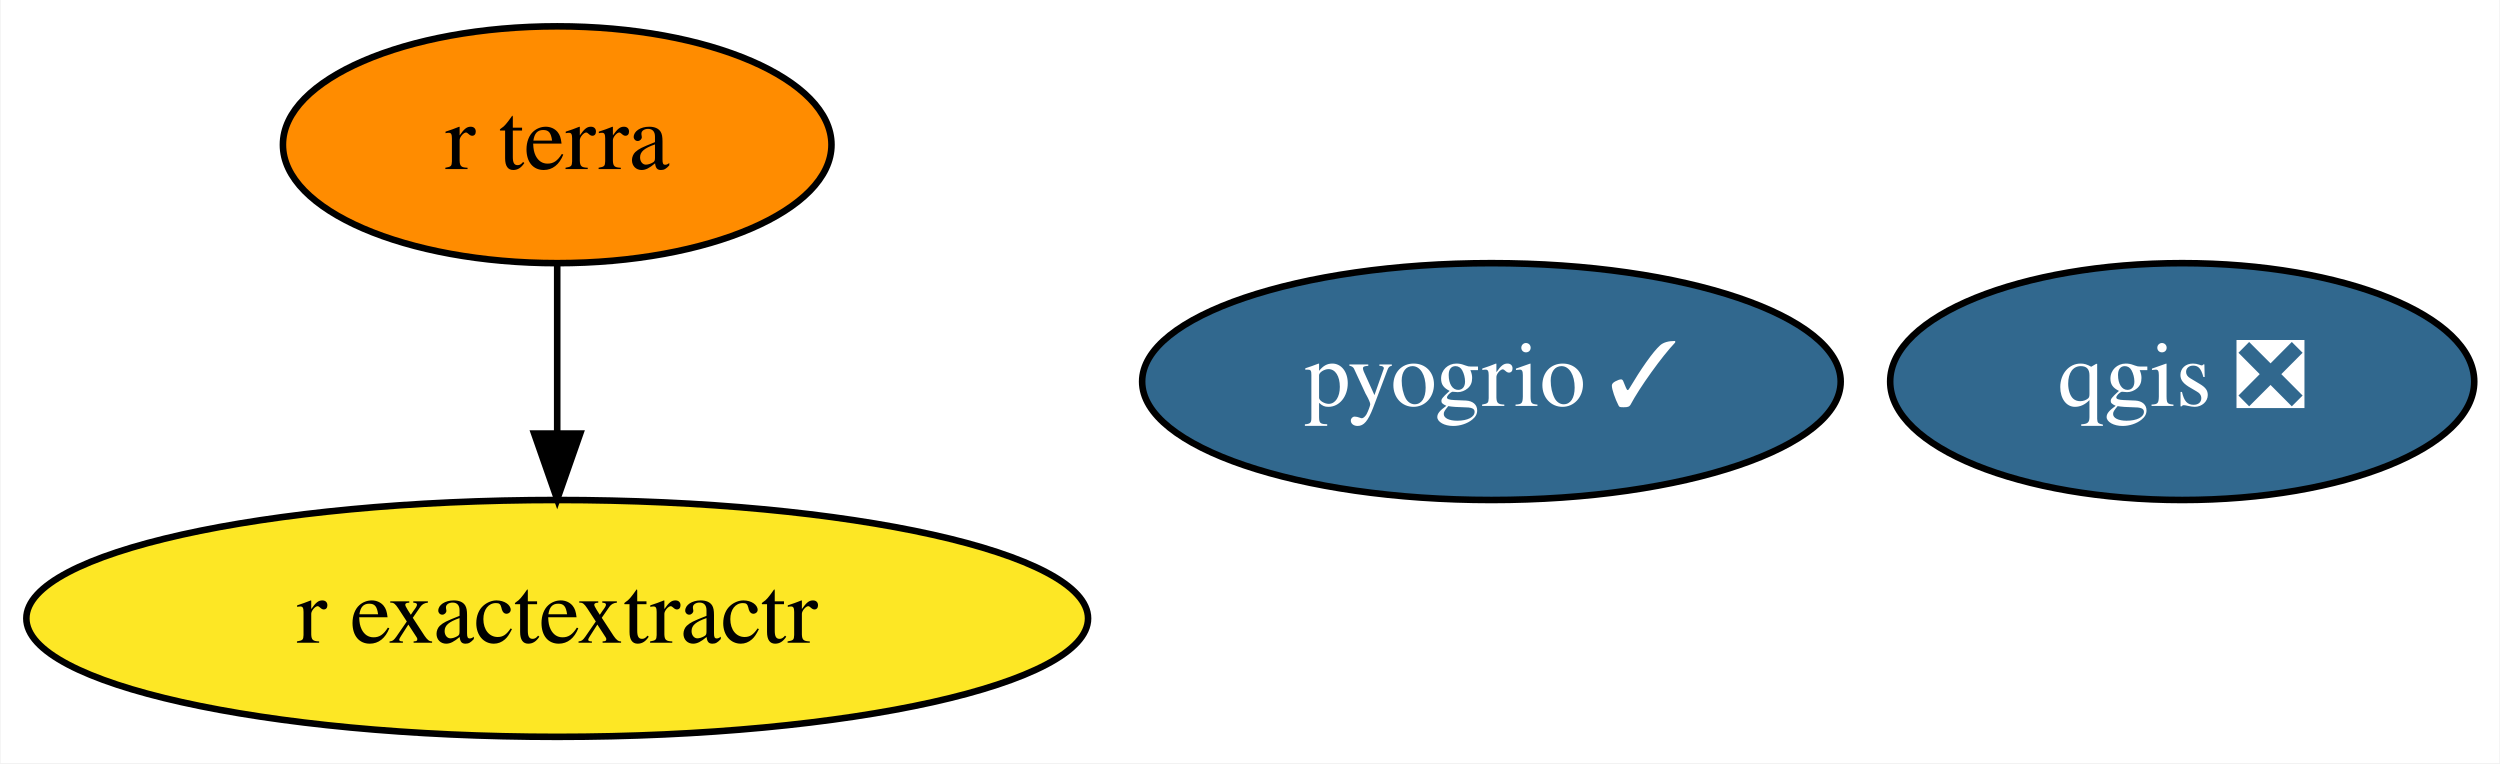
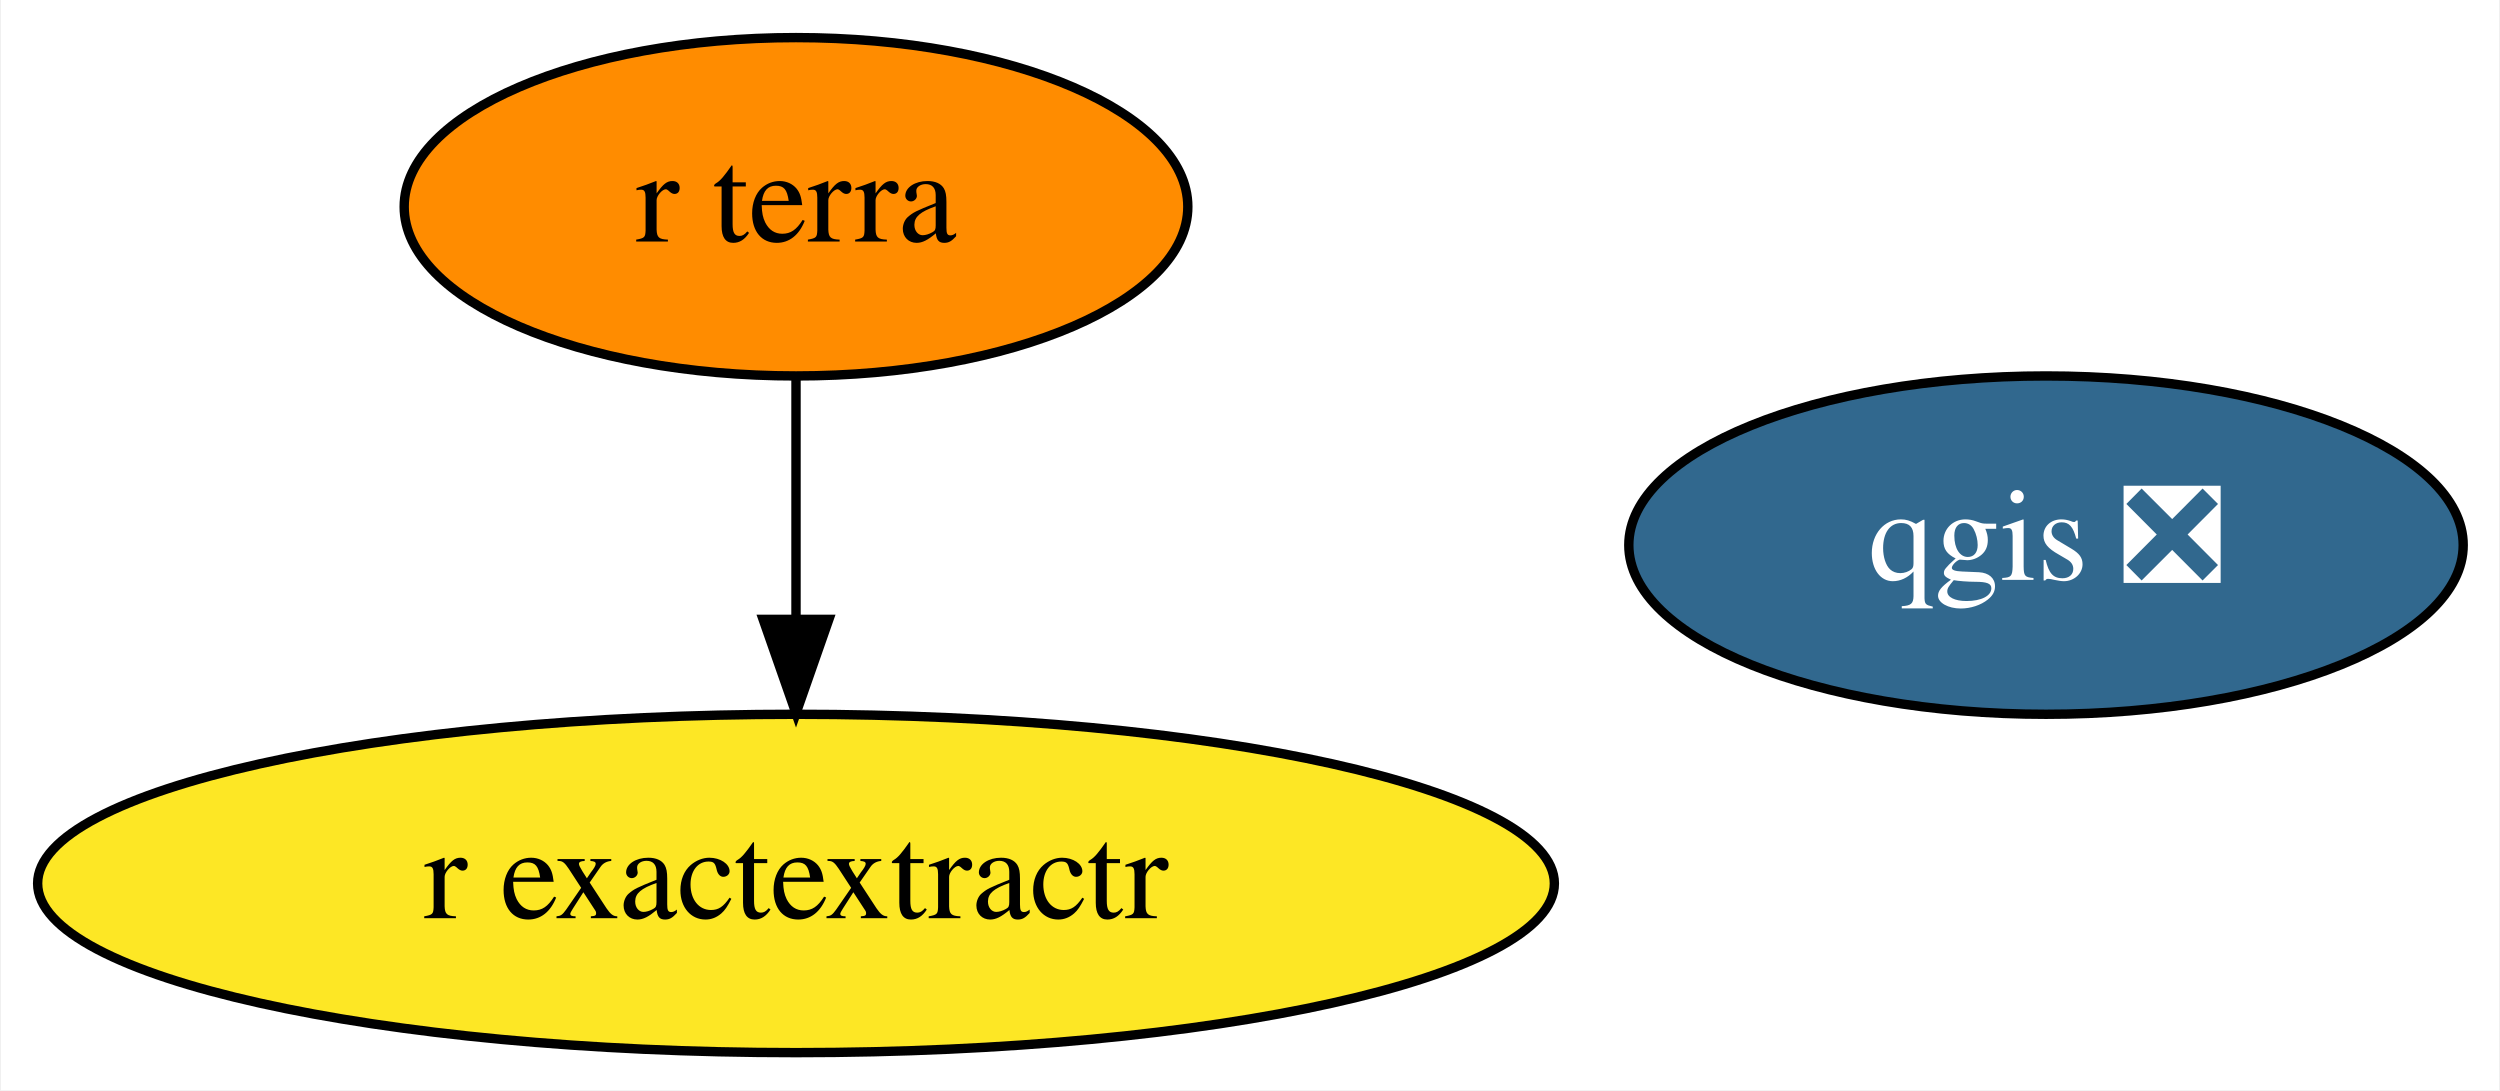
- <svg xmlns="http://www.w3.org/2000/svg" xmlns:xlink="http://www.w3.org/1999/xlink" width="380pt" height="116pt" viewBox="0.00 0.00 379.79 116.00">
+ <svg xmlns="http://www.w3.org/2000/svg" xmlns:xlink="http://www.w3.org/1999/xlink" width="266pt" height="116pt" viewBox="0.00 0.00 265.79 116.00">
  <g id="graph0" class="graph" transform="scale(1 1) rotate(0) translate(4 112)">
-     <polygon fill="white" stroke="transparent" points="-4,4 -4,-112 375.79,-112 375.79,4 -4,4" />
+     <polygon fill="white" stroke="transparent" points="-4,4 -4,-112 261.79,-112 261.79,4 -4,4" />
    <g id="node1" class="node">
      <g id="a_node1">
        <a xlink:href="https://github.com/conda-forge/qgis-feedstock/pull/216" xlink:title="qgis ❎">
-           <ellipse fill="#31688e" stroke="black" cx="327.59" cy="-54" rx="44.39" ry="18" />
-           <text text-anchor="middle" x="327.59" y="-50.3" font-family="Times,serif" font-size="14.00" fill="white">qgis ❎</text>
+           <ellipse fill="#31688e" stroke="black" cx="213.59" cy="-54" rx="44.39" ry="18" />
+           <text text-anchor="middle" x="213.59" y="-50.3" font-family="Times,serif" font-size="14.00" fill="white">qgis ❎</text>
        </a>
      </g>
    </g>
    <g id="node2" class="node">
      <g id="a_node2">
        <a xlink:href="https://github.com/conda-forge/r-exactextractr-feedstock" xlink:title="r exactextractr">
          <ellipse fill="#fde725" stroke="black" cx="80.59" cy="-18" rx="80.69" ry="18" />
          <text text-anchor="middle" x="80.59" y="-14.3" font-family="Times,serif" font-size="14.00">r exactextractr</text>
        </a>
      </g>
    </g>
    <g id="node3" class="node">
      <g id="a_node3">
-         <a xlink:href="https://github.com/conda-forge/pyogrio-feedstock/pull/19" xlink:title="pyogrio ✓">
-           <ellipse fill="#31688e" stroke="black" cx="222.59" cy="-54" rx="53.09" ry="18" />
-           <text text-anchor="middle" x="222.59" y="-50.3" font-family="Times,serif" font-size="14.00" fill="white">pyogrio ✓</text>
-         </a>
-       </g>
-     </g>
-     <g id="node4" class="node">
-       <g id="a_node4">
        <a xlink:href="https://github.com/conda-forge/r-terra-feedstock" xlink:title="r terra">
          <ellipse fill="#ff8c00" stroke="black" cx="80.59" cy="-90" rx="41.69" ry="18" />
          <text text-anchor="middle" x="80.59" y="-86.3" font-family="Times,serif" font-size="14.00">r terra</text>
        </a>
      </g>
    </g>
    <g id="edge1" class="edge">
      <path fill="none" stroke="black" d="M80.59,-71.7C80.59,-63.98 80.59,-54.71 80.59,-46.11" />
      <polygon fill="black" stroke="black" points="84.09,-46.1 80.59,-36.1 77.09,-46.1 84.09,-46.1" />
    </g>
  </g>
</svg>
